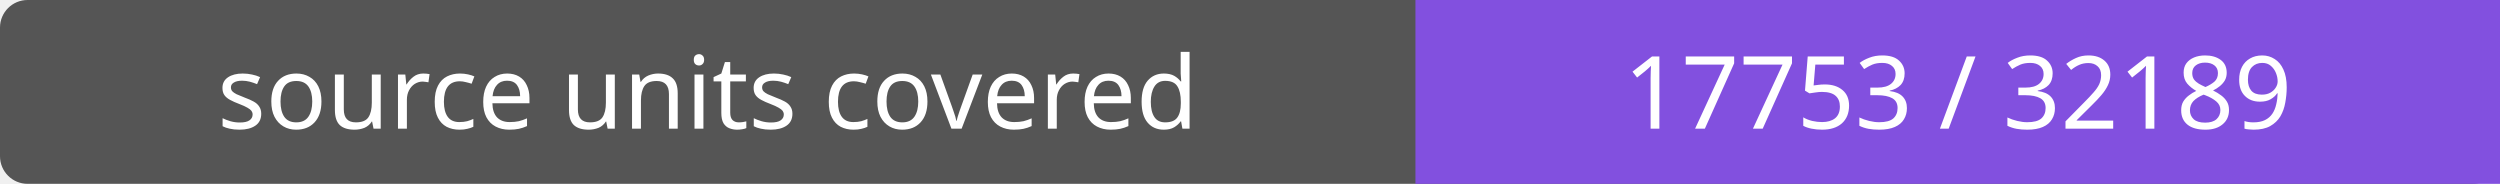
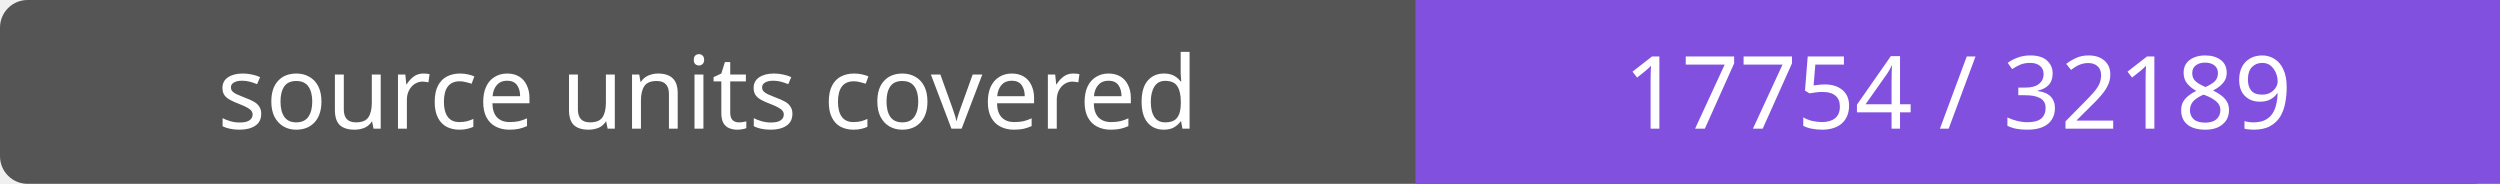
- <svg xmlns="http://www.w3.org/2000/svg" width="272" height="20" role="img" aria-label="source units covered: 17753 / 32189">
+ <svg xmlns="http://www.w3.org/2000/svg" width="272" height="20" role="img" aria-label="source units covered: 17754 / 32189">
  <rect width="272" height="20" rx="3" fill="#555" />
  <path fill="#8250df" d="M154 0h118v20H154z" />
  <g fill="#fff" text-anchor="middle" font-family="Verdana,sans-serif" font-size="11">
    <text x="77.0" y="14">source units covered</text>
-     <text x="213.0" y="14">17753 / 32189</text>
+     <text x="213.0" y="14">17754 / 32189</text>
  </g>
</svg>
